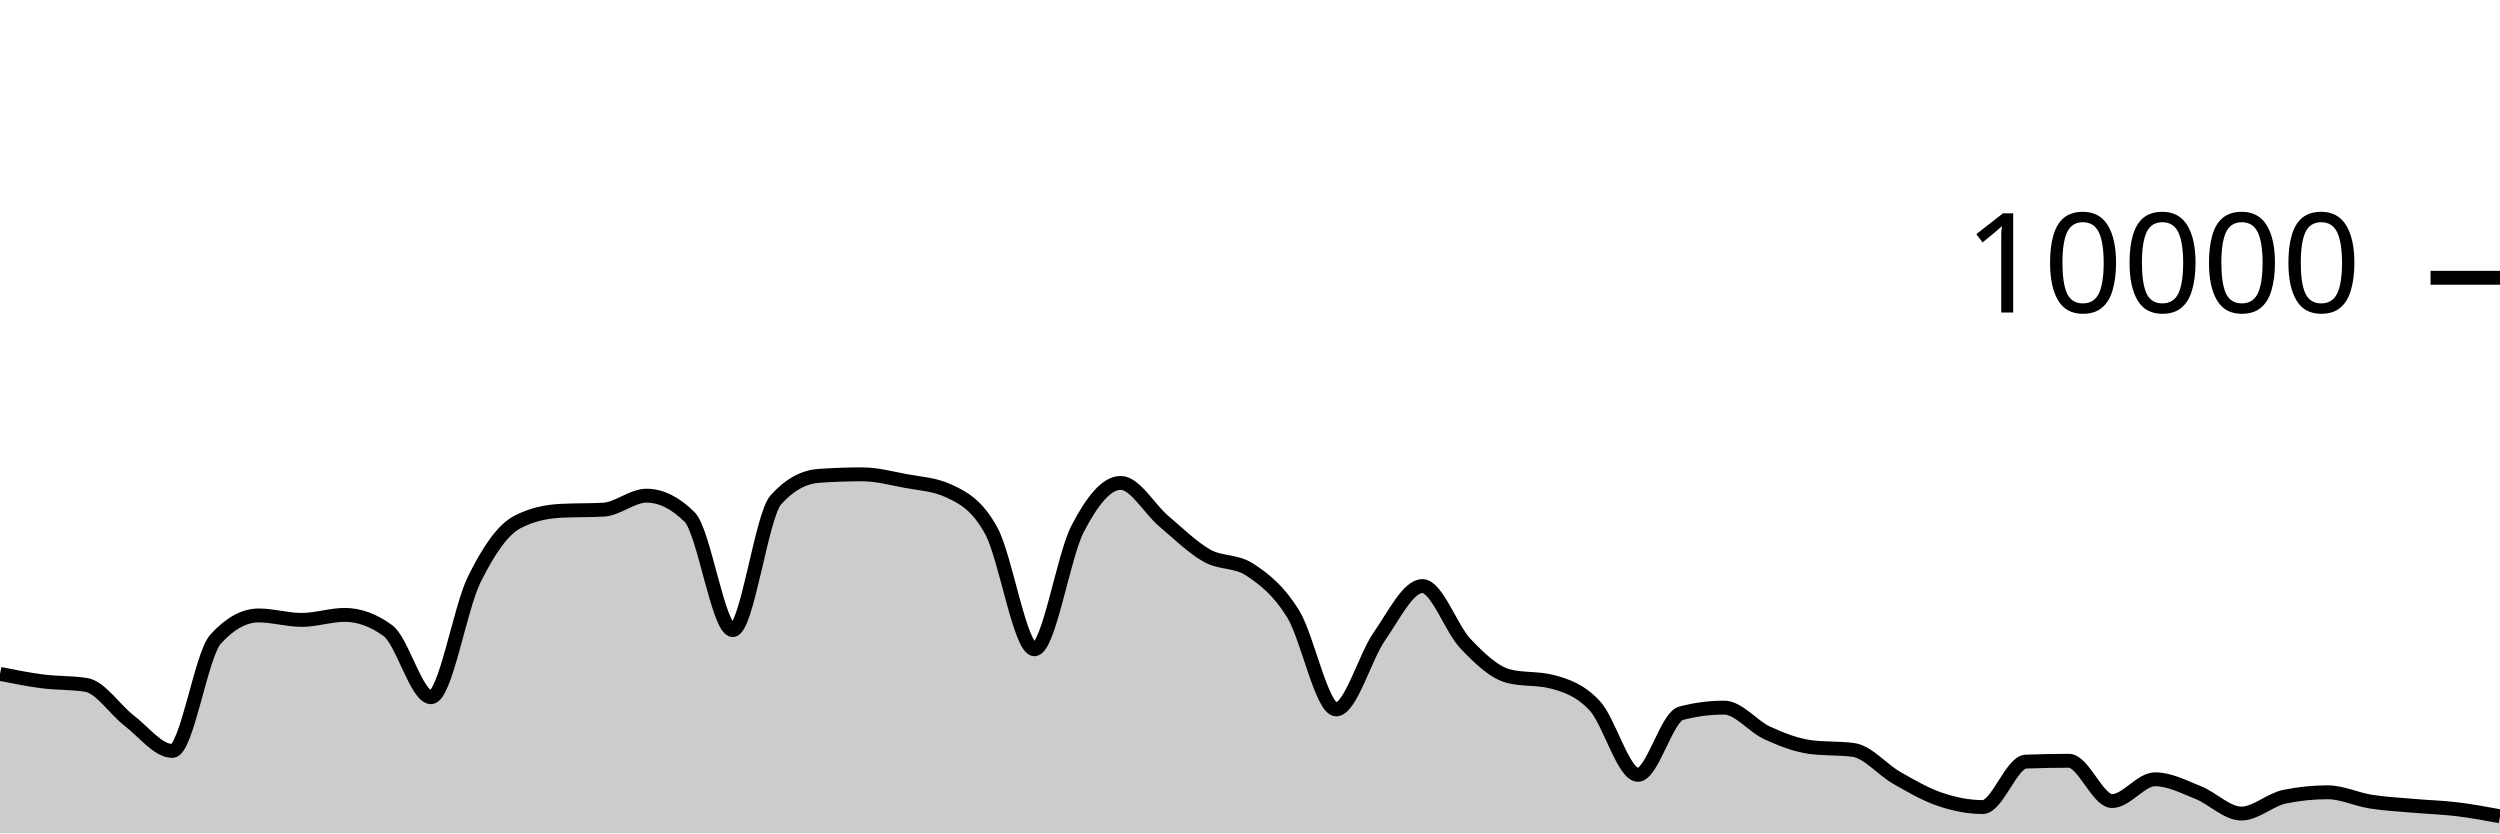
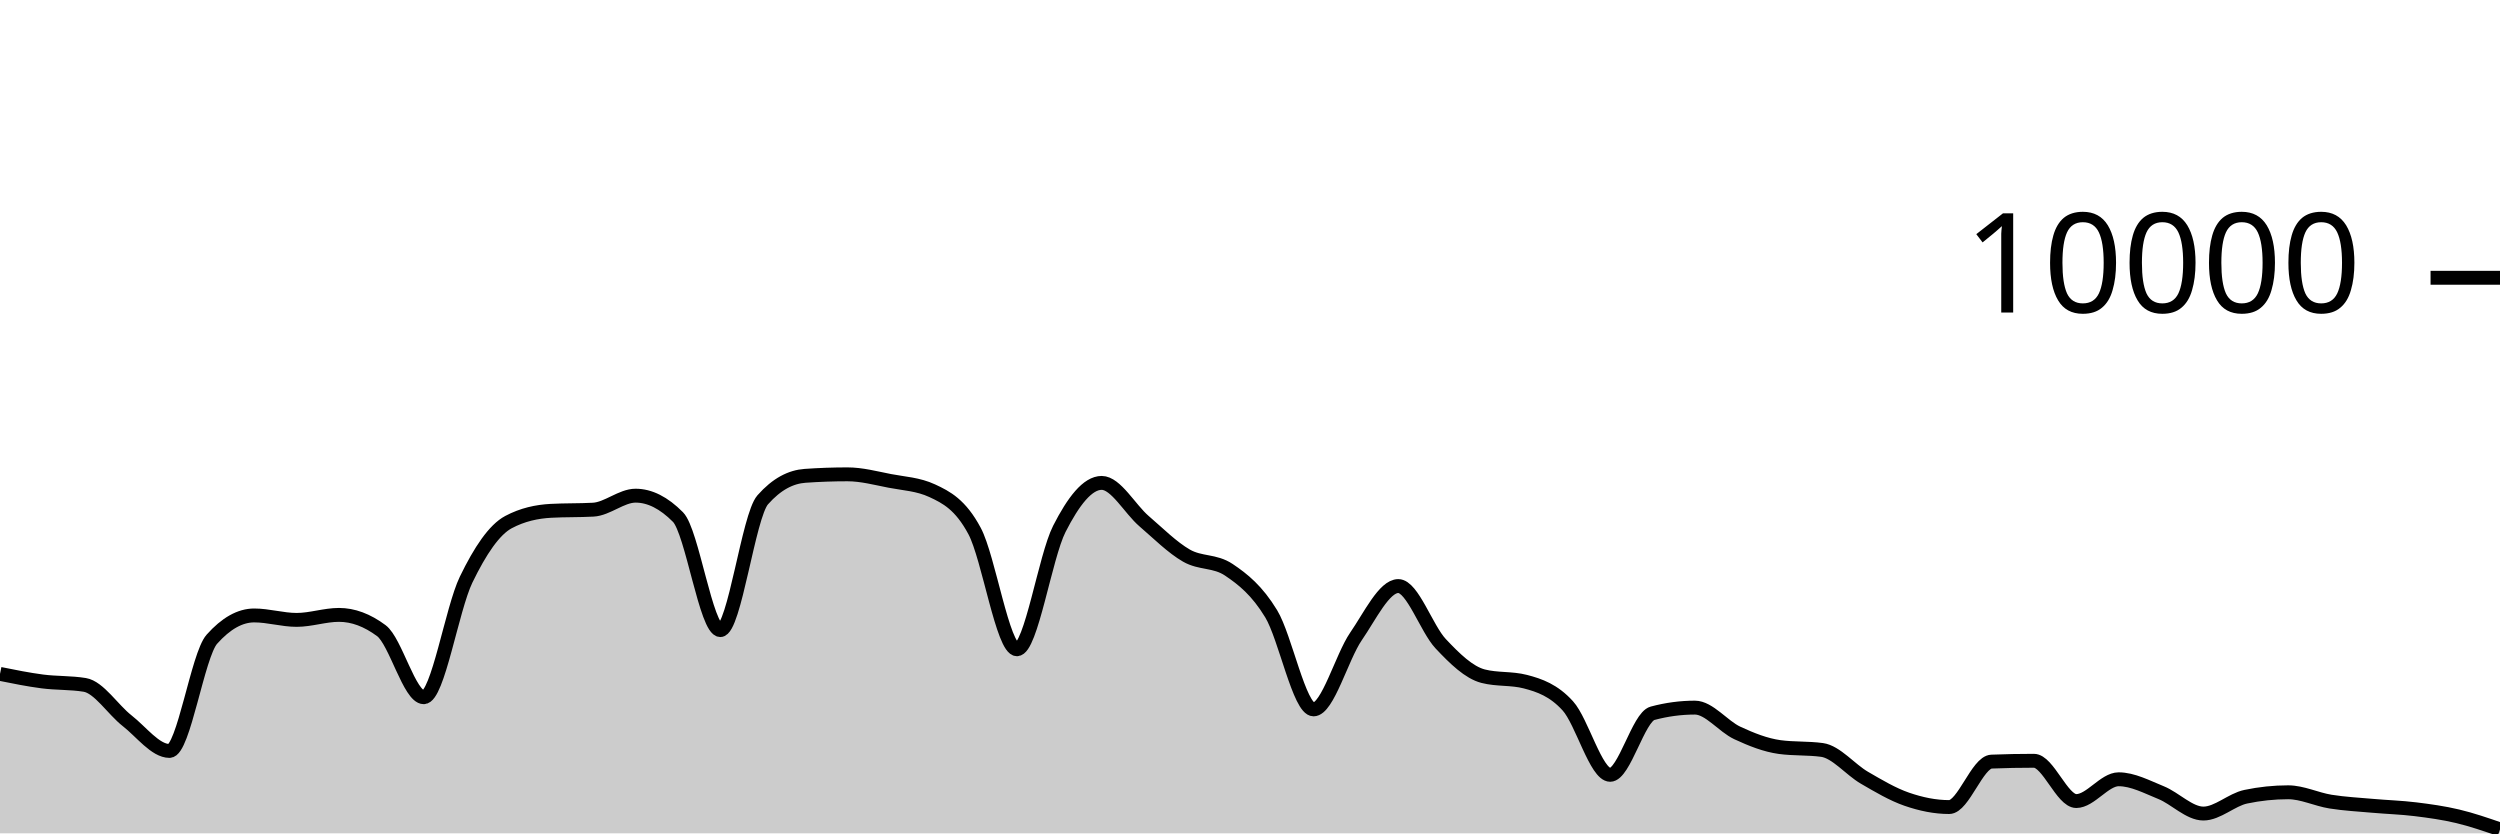
<svg xmlns="http://www.w3.org/2000/svg" viewBox="0 0 180 60">
  <g transform="translate(0,20)">
-     <path class="area" fill="rgba(0, 0, 0, 0.2)" d="M0,28.52C1.034,28.726,2.069,28.932,3.103,29.064C4.138,29.196,5.172,29.147,6.207,29.312C7.241,29.477,8.276,31.099,9.31,31.892C10.345,32.685,11.379,34.068,12.414,34.068C13.448,34.068,14.483,27.165,15.517,26.024C16.552,24.883,17.586,24.312,18.621,24.312C19.655,24.312,20.69,24.632,21.724,24.632C22.759,24.632,23.793,24.272,24.828,24.272C25.862,24.272,26.897,24.651,27.931,25.408C28.966,26.165,30,30.2,31.034,30.2C32.069,30.2,33.103,23.837,34.138,21.736C35.172,19.635,36.207,18.133,37.241,17.592C38.276,17.051,39.31,16.836,40.345,16.78C41.379,16.724,42.414,16.752,43.448,16.696C44.483,16.64,45.517,15.688,46.552,15.688C47.586,15.688,48.621,16.201,49.655,17.228C50.69,18.255,51.724,25.368,52.759,25.368C53.793,25.368,54.828,17.14,55.862,15.988C56.897,14.836,57.931,14.332,58.966,14.26C60,14.188,61.034,14.152,62.069,14.152C63.103,14.152,64.138,14.427,65.172,14.624C66.207,14.821,67.241,14.86,68.276,15.332C69.31,15.804,70.345,16.329,71.379,18.232C72.414,20.135,73.448,26.748,74.483,26.748C75.517,26.748,76.552,20.077,77.586,18.08C78.621,16.083,79.655,14.768,80.69,14.768C81.724,14.768,82.759,16.651,83.793,17.524C84.828,18.397,85.862,19.421,86.897,20.004C87.931,20.587,88.966,20.344,90,21.024C91.034,21.704,92.069,22.517,93.103,24.192C94.138,25.867,95.172,31.076,96.207,31.076C97.241,31.076,98.276,27.308,99.31,25.828C100.345,24.348,101.379,22.196,102.414,22.196C103.448,22.196,104.483,25.267,105.517,26.348C106.552,27.429,107.586,28.42,108.621,28.684C109.655,28.948,110.69,28.816,111.724,29.08C112.759,29.344,113.793,29.702,114.828,30.82C115.862,31.938,116.897,35.788,117.931,35.788C118.966,35.788,120,31.628,121.034,31.356C122.069,31.084,123.103,30.948,124.138,30.948C125.172,30.948,126.207,32.299,127.241,32.772C128.276,33.245,129.31,33.649,130.345,33.788C131.379,33.927,132.414,33.857,133.448,33.996C134.483,34.135,135.517,35.405,136.552,35.996C137.586,36.587,138.621,37.192,139.655,37.544C140.69,37.896,141.724,38.108,142.759,38.108C143.793,38.108,144.828,34.876,145.862,34.836C146.897,34.796,147.931,34.776,148.966,34.776C150,34.776,151.034,37.676,152.069,37.676C153.103,37.676,154.138,36.108,155.172,36.108C156.207,36.108,157.241,36.657,158.276,37.068C159.31,37.479,160.345,38.576,161.379,38.576C162.414,38.576,163.448,37.577,164.483,37.364C165.517,37.151,166.552,37.044,167.586,37.044C168.621,37.044,169.655,37.553,170.69,37.716C171.724,37.879,172.759,37.929,173.793,38.02C174.828,38.111,175.862,38.139,176.897,38.264C177.931,38.389,178.966,38.581,180,38.772L180,40C178.966,40,177.931,40,176.897,40C175.862,40,174.828,40,173.793,40C172.759,40,171.724,40,170.69,40C169.655,40,168.621,40,167.586,40C166.552,40,165.517,40,164.483,40C163.448,40,162.414,40,161.379,40C160.345,40,159.31,40,158.276,40C157.241,40,156.207,40,155.172,40C154.138,40,153.103,40,152.069,40C151.034,40,150,40,148.966,40C147.931,40,146.897,40,145.862,40C144.828,40,143.793,40,142.759,40C141.724,40,140.69,40,139.655,40C138.621,40,137.586,40,136.552,40C135.517,40,134.483,40,133.448,40C132.414,40,131.379,40,130.345,40C129.31,40,128.276,40,127.241,40C126.207,40,125.172,40,124.138,40C123.103,40,122.069,40,121.034,40C120,40,118.966,40,117.931,40C116.897,40,115.862,40,114.828,40C113.793,40,112.759,40,111.724,40C110.69,40,109.655,40,108.621,40C107.586,40,106.552,40,105.517,40C104.483,40,103.448,40,102.414,40C101.379,40,100.345,40,99.31,40C98.276,40,97.241,40,96.207,40C95.172,40,94.138,40,93.103,40C92.069,40,91.034,40,90,40C88.966,40,87.931,40,86.897,40C85.862,40,84.828,40,83.793,40C82.759,40,81.724,40,80.69,40C79.655,40,78.621,40,77.586,40C76.552,40,75.517,40,74.483,40C73.448,40,72.414,40,71.379,40C70.345,40,69.31,40,68.276,40C67.241,40,66.207,40,65.172,40C64.138,40,63.103,40,62.069,40C61.034,40,60,40,58.966,40C57.931,40,56.897,40,55.862,40C54.828,40,53.793,40,52.759,40C51.724,40,50.69,40,49.655,40C48.621,40,47.586,40,46.552,40C45.517,40,44.483,40,43.448,40C42.414,40,41.379,40,40.345,40C39.31,40,38.276,40,37.241,40C36.207,40,35.172,40,34.138,40C33.103,40,32.069,40,31.034,40C30,40,28.966,40,27.931,40C26.897,40,25.862,40,24.828,40C23.793,40,22.759,40,21.724,40C20.69,40,19.655,40,18.621,40C17.586,40,16.552,40,15.517,40C14.483,40,13.448,40,12.414,40C11.379,40,10.345,40,9.31,40C8.276,40,7.241,40,6.207,40C5.172,40,4.138,40,3.103,40C2.069,40,1.034,40,0,40Z" />
-     <path class="line" stroke="black" fill="none" d="M0,28.52C1.034,28.726,2.069,28.932,3.103,29.064C4.138,29.196,5.172,29.147,6.207,29.312C7.241,29.477,8.276,31.099,9.31,31.892C10.345,32.685,11.379,34.068,12.414,34.068C13.448,34.068,14.483,27.165,15.517,26.024C16.552,24.883,17.586,24.312,18.621,24.312C19.655,24.312,20.69,24.632,21.724,24.632C22.759,24.632,23.793,24.272,24.828,24.272C25.862,24.272,26.897,24.651,27.931,25.408C28.966,26.165,30,30.2,31.034,30.2C32.069,30.2,33.103,23.837,34.138,21.736C35.172,19.635,36.207,18.133,37.241,17.592C38.276,17.051,39.31,16.836,40.345,16.78C41.379,16.724,42.414,16.752,43.448,16.696C44.483,16.64,45.517,15.688,46.552,15.688C47.586,15.688,48.621,16.201,49.655,17.228C50.69,18.255,51.724,25.368,52.759,25.368C53.793,25.368,54.828,17.14,55.862,15.988C56.897,14.836,57.931,14.332,58.966,14.26C60,14.188,61.034,14.152,62.069,14.152C63.103,14.152,64.138,14.427,65.172,14.624C66.207,14.821,67.241,14.86,68.276,15.332C69.31,15.804,70.345,16.329,71.379,18.232C72.414,20.135,73.448,26.748,74.483,26.748C75.517,26.748,76.552,20.077,77.586,18.08C78.621,16.083,79.655,14.768,80.69,14.768C81.724,14.768,82.759,16.651,83.793,17.524C84.828,18.397,85.862,19.421,86.897,20.004C87.931,20.587,88.966,20.344,90,21.024C91.034,21.704,92.069,22.517,93.103,24.192C94.138,25.867,95.172,31.076,96.207,31.076C97.241,31.076,98.276,27.308,99.31,25.828C100.345,24.348,101.379,22.196,102.414,22.196C103.448,22.196,104.483,25.267,105.517,26.348C106.552,27.429,107.586,28.42,108.621,28.684C109.655,28.948,110.69,28.816,111.724,29.08C112.759,29.344,113.793,29.702,114.828,30.82C115.862,31.938,116.897,35.788,117.931,35.788C118.966,35.788,120,31.628,121.034,31.356C122.069,31.084,123.103,30.948,124.138,30.948C125.172,30.948,126.207,32.299,127.241,32.772C128.276,33.245,129.31,33.649,130.345,33.788C131.379,33.927,132.414,33.857,133.448,33.996C134.483,34.135,135.517,35.405,136.552,35.996C137.586,36.587,138.621,37.192,139.655,37.544C140.69,37.896,141.724,38.108,142.759,38.108C143.793,38.108,144.828,34.876,145.862,34.836C146.897,34.796,147.931,34.776,148.966,34.776C150,34.776,151.034,37.676,152.069,37.676C153.103,37.676,154.138,36.108,155.172,36.108C156.207,36.108,157.241,36.657,158.276,37.068C159.31,37.479,160.345,38.576,161.379,38.576C162.414,38.576,163.448,37.577,164.483,37.364C165.517,37.151,166.552,37.044,167.586,37.044C168.621,37.044,169.655,37.553,170.69,37.716C171.724,37.879,172.759,37.929,173.793,38.02C174.828,38.111,175.862,38.139,176.897,38.264C177.931,38.389,178.966,38.581,180,38.772" />
+     <path class="area" fill="rgba(0, 0, 0, 0.2)" d="M0,28.52C1.017,28.726,2.034,28.932,3.051,29.064C4.068,29.196,5.085,29.147,6.102,29.312C7.119,29.477,8.136,31.099,9.153,31.892C10.169,32.685,11.186,34.068,12.203,34.068C13.22,34.068,14.237,27.165,15.254,26.024C16.271,24.883,17.288,24.312,18.305,24.312C19.322,24.312,20.339,24.632,21.356,24.632C22.373,24.632,23.39,24.272,24.407,24.272C25.424,24.272,26.441,24.651,27.458,25.408C28.475,26.165,29.492,30.2,30.508,30.2C31.525,30.2,32.542,23.837,33.559,21.736C34.576,19.635,35.593,18.133,36.61,17.592C37.627,17.051,38.644,16.836,39.661,16.78C40.678,16.724,41.695,16.752,42.712,16.696C43.729,16.64,44.746,15.688,45.763,15.688C46.78,15.688,47.797,16.201,48.814,17.228C49.831,18.255,50.847,25.368,51.864,25.368C52.881,25.368,53.898,17.14,54.915,15.988C55.932,14.836,56.949,14.332,57.966,14.26C58.983,14.188,60,14.152,61.017,14.152C62.034,14.152,63.051,14.427,64.068,14.624C65.085,14.821,66.102,14.86,67.119,15.332C68.136,15.804,69.153,16.329,70.169,18.232C71.186,20.135,72.203,26.748,73.22,26.748C74.237,26.748,75.254,20.077,76.271,18.08C77.288,16.083,78.305,14.768,79.322,14.768C80.339,14.768,81.356,16.651,82.373,17.524C83.39,18.397,84.407,19.421,85.424,20.004C86.441,20.587,87.458,20.344,88.475,21.024C89.492,21.704,90.508,22.517,91.525,24.192C92.542,25.867,93.559,31.076,94.576,31.076C95.593,31.076,96.61,27.308,97.627,25.828C98.644,24.348,99.661,22.196,100.678,22.196C101.695,22.196,102.712,25.267,103.729,26.348C104.746,27.429,105.763,28.42,106.78,28.684C107.797,28.948,108.814,28.816,109.831,29.08C110.847,29.344,111.864,29.702,112.881,30.82C113.898,31.938,114.915,35.788,115.932,35.788C116.949,35.788,117.966,31.628,118.983,31.356C120,31.084,121.017,30.948,122.034,30.948C123.051,30.948,124.068,32.299,125.085,32.772C126.102,33.245,127.119,33.649,128.136,33.788C129.153,33.927,130.169,33.857,131.186,33.996C132.203,34.135,133.22,35.405,134.237,35.996C135.254,36.587,136.271,37.192,137.288,37.544C138.305,37.896,139.322,38.108,140.339,38.108C141.356,38.108,142.373,34.876,143.39,34.836C144.407,34.796,145.424,34.776,146.441,34.776C147.458,34.776,148.475,37.676,149.492,37.676C150.508,37.676,151.525,36.108,152.542,36.108C153.559,36.108,154.576,36.657,155.593,37.068C156.61,37.479,157.627,38.576,158.644,38.576C159.661,38.576,160.678,37.577,161.695,37.364C162.712,37.151,163.729,37.044,164.746,37.044C165.763,37.044,166.78,37.553,167.797,37.716C168.814,37.879,169.831,37.929,170.847,38.02C171.864,38.111,172.881,38.139,173.898,38.264C174.915,38.389,175.932,38.53,176.949,38.772C177.966,39.014,178.983,39.365,180,39.716L180,40C178.983,40,177.966,40,176.949,40C175.932,40,174.915,40,173.898,40C172.881,40,171.864,40,170.847,40C169.831,40,168.814,40,167.797,40C166.78,40,165.763,40,164.746,40C163.729,40,162.712,40,161.695,40C160.678,40,159.661,40,158.644,40C157.627,40,156.61,40,155.593,40C154.576,40,153.559,40,152.542,40C151.525,40,150.508,40,149.492,40C148.475,40,147.458,40,146.441,40C145.424,40,144.407,40,143.39,40C142.373,40,141.356,40,140.339,40C139.322,40,138.305,40,137.288,40C136.271,40,135.254,40,134.237,40C133.22,40,132.203,40,131.186,40C130.169,40,129.153,40,128.136,40C127.119,40,126.102,40,125.085,40C124.068,40,123.051,40,122.034,40C121.017,40,120,40,118.983,40C117.966,40,116.949,40,115.932,40C114.915,40,113.898,40,112.881,40C111.864,40,110.847,40,109.831,40C108.814,40,107.797,40,106.78,40C105.763,40,104.746,40,103.729,40C102.712,40,101.695,40,100.678,40C99.661,40,98.644,40,97.627,40C96.61,40,95.593,40,94.576,40C93.559,40,92.542,40,91.525,40C90.508,40,89.492,40,88.475,40C87.458,40,86.441,40,85.424,40C84.407,40,83.39,40,82.373,40C81.356,40,80.339,40,79.322,40C78.305,40,77.288,40,76.271,40C75.254,40,74.237,40,73.22,40C72.203,40,71.186,40,70.169,40C69.153,40,68.136,40,67.119,40C66.102,40,65.085,40,64.068,40C63.051,40,62.034,40,61.017,40C60,40,58.983,40,57.966,40C56.949,40,55.932,40,54.915,40C53.898,40,52.881,40,51.864,40C50.847,40,49.831,40,48.814,40C47.797,40,46.78,40,45.763,40C44.746,40,43.729,40,42.712,40C41.695,40,40.678,40,39.661,40C38.644,40,37.627,40,36.61,40C35.593,40,34.576,40,33.559,40C32.542,40,31.525,40,30.508,40C29.492,40,28.475,40,27.458,40C26.441,40,25.424,40,24.407,40C23.39,40,22.373,40,21.356,40C20.339,40,19.322,40,18.305,40C17.288,40,16.271,40,15.254,40C14.237,40,13.22,40,12.203,40C11.186,40,10.169,40,9.153,40C8.136,40,7.119,40,6.102,40C5.085,40,4.068,40,3.051,40C2.034,40,1.017,40,0,40Z" />
+     <path class="line" stroke="black" fill="none" d="M0,28.52C1.017,28.726,2.034,28.932,3.051,29.064C4.068,29.196,5.085,29.147,6.102,29.312C7.119,29.477,8.136,31.099,9.153,31.892C10.169,32.685,11.186,34.068,12.203,34.068C13.22,34.068,14.237,27.165,15.254,26.024C16.271,24.883,17.288,24.312,18.305,24.312C19.322,24.312,20.339,24.632,21.356,24.632C22.373,24.632,23.39,24.272,24.407,24.272C25.424,24.272,26.441,24.651,27.458,25.408C28.475,26.165,29.492,30.2,30.508,30.2C31.525,30.2,32.542,23.837,33.559,21.736C34.576,19.635,35.593,18.133,36.61,17.592C37.627,17.051,38.644,16.836,39.661,16.78C40.678,16.724,41.695,16.752,42.712,16.696C43.729,16.64,44.746,15.688,45.763,15.688C46.78,15.688,47.797,16.201,48.814,17.228C49.831,18.255,50.847,25.368,51.864,25.368C52.881,25.368,53.898,17.14,54.915,15.988C55.932,14.836,56.949,14.332,57.966,14.26C58.983,14.188,60,14.152,61.017,14.152C62.034,14.152,63.051,14.427,64.068,14.624C65.085,14.821,66.102,14.86,67.119,15.332C68.136,15.804,69.153,16.329,70.169,18.232C71.186,20.135,72.203,26.748,73.22,26.748C74.237,26.748,75.254,20.077,76.271,18.08C77.288,16.083,78.305,14.768,79.322,14.768C80.339,14.768,81.356,16.651,82.373,17.524C83.39,18.397,84.407,19.421,85.424,20.004C86.441,20.587,87.458,20.344,88.475,21.024C89.492,21.704,90.508,22.517,91.525,24.192C92.542,25.867,93.559,31.076,94.576,31.076C95.593,31.076,96.61,27.308,97.627,25.828C98.644,24.348,99.661,22.196,100.678,22.196C101.695,22.196,102.712,25.267,103.729,26.348C104.746,27.429,105.763,28.42,106.78,28.684C107.797,28.948,108.814,28.816,109.831,29.08C110.847,29.344,111.864,29.702,112.881,30.82C113.898,31.938,114.915,35.788,115.932,35.788C116.949,35.788,117.966,31.628,118.983,31.356C120,31.084,121.017,30.948,122.034,30.948C123.051,30.948,124.068,32.299,125.085,32.772C126.102,33.245,127.119,33.649,128.136,33.788C129.153,33.927,130.169,33.857,131.186,33.996C132.203,34.135,133.22,35.405,134.237,35.996C135.254,36.587,136.271,37.192,137.288,37.544C138.305,37.896,139.322,38.108,140.339,38.108C141.356,38.108,142.373,34.876,143.39,34.836C144.407,34.796,145.424,34.776,146.441,34.776C147.458,34.776,148.475,37.676,149.492,37.676C150.508,37.676,151.525,36.108,152.542,36.108C153.559,36.108,154.576,36.657,155.593,37.068C156.61,37.479,157.627,38.576,158.644,38.576C159.661,38.576,160.678,37.577,161.695,37.364C162.712,37.151,163.729,37.044,164.746,37.044C165.763,37.044,166.78,37.553,167.797,37.716C168.814,37.879,169.831,37.929,170.847,38.02C171.864,38.111,172.881,38.139,173.898,38.264C174.915,38.389,175.932,38.53,176.949,38.772C177.966,39.014,178.983,39.365,180,39.716" />
    <path class="axis-ceiling" stroke-width="1" stroke="black" fill="none" d="M175,0L180,0" />
    <text class="axis-ceiling-label" font-family="sans-serif" text-anchor="end" font-size="10px" x="170" y="2.5">10000</text>
  </g>
</svg>
